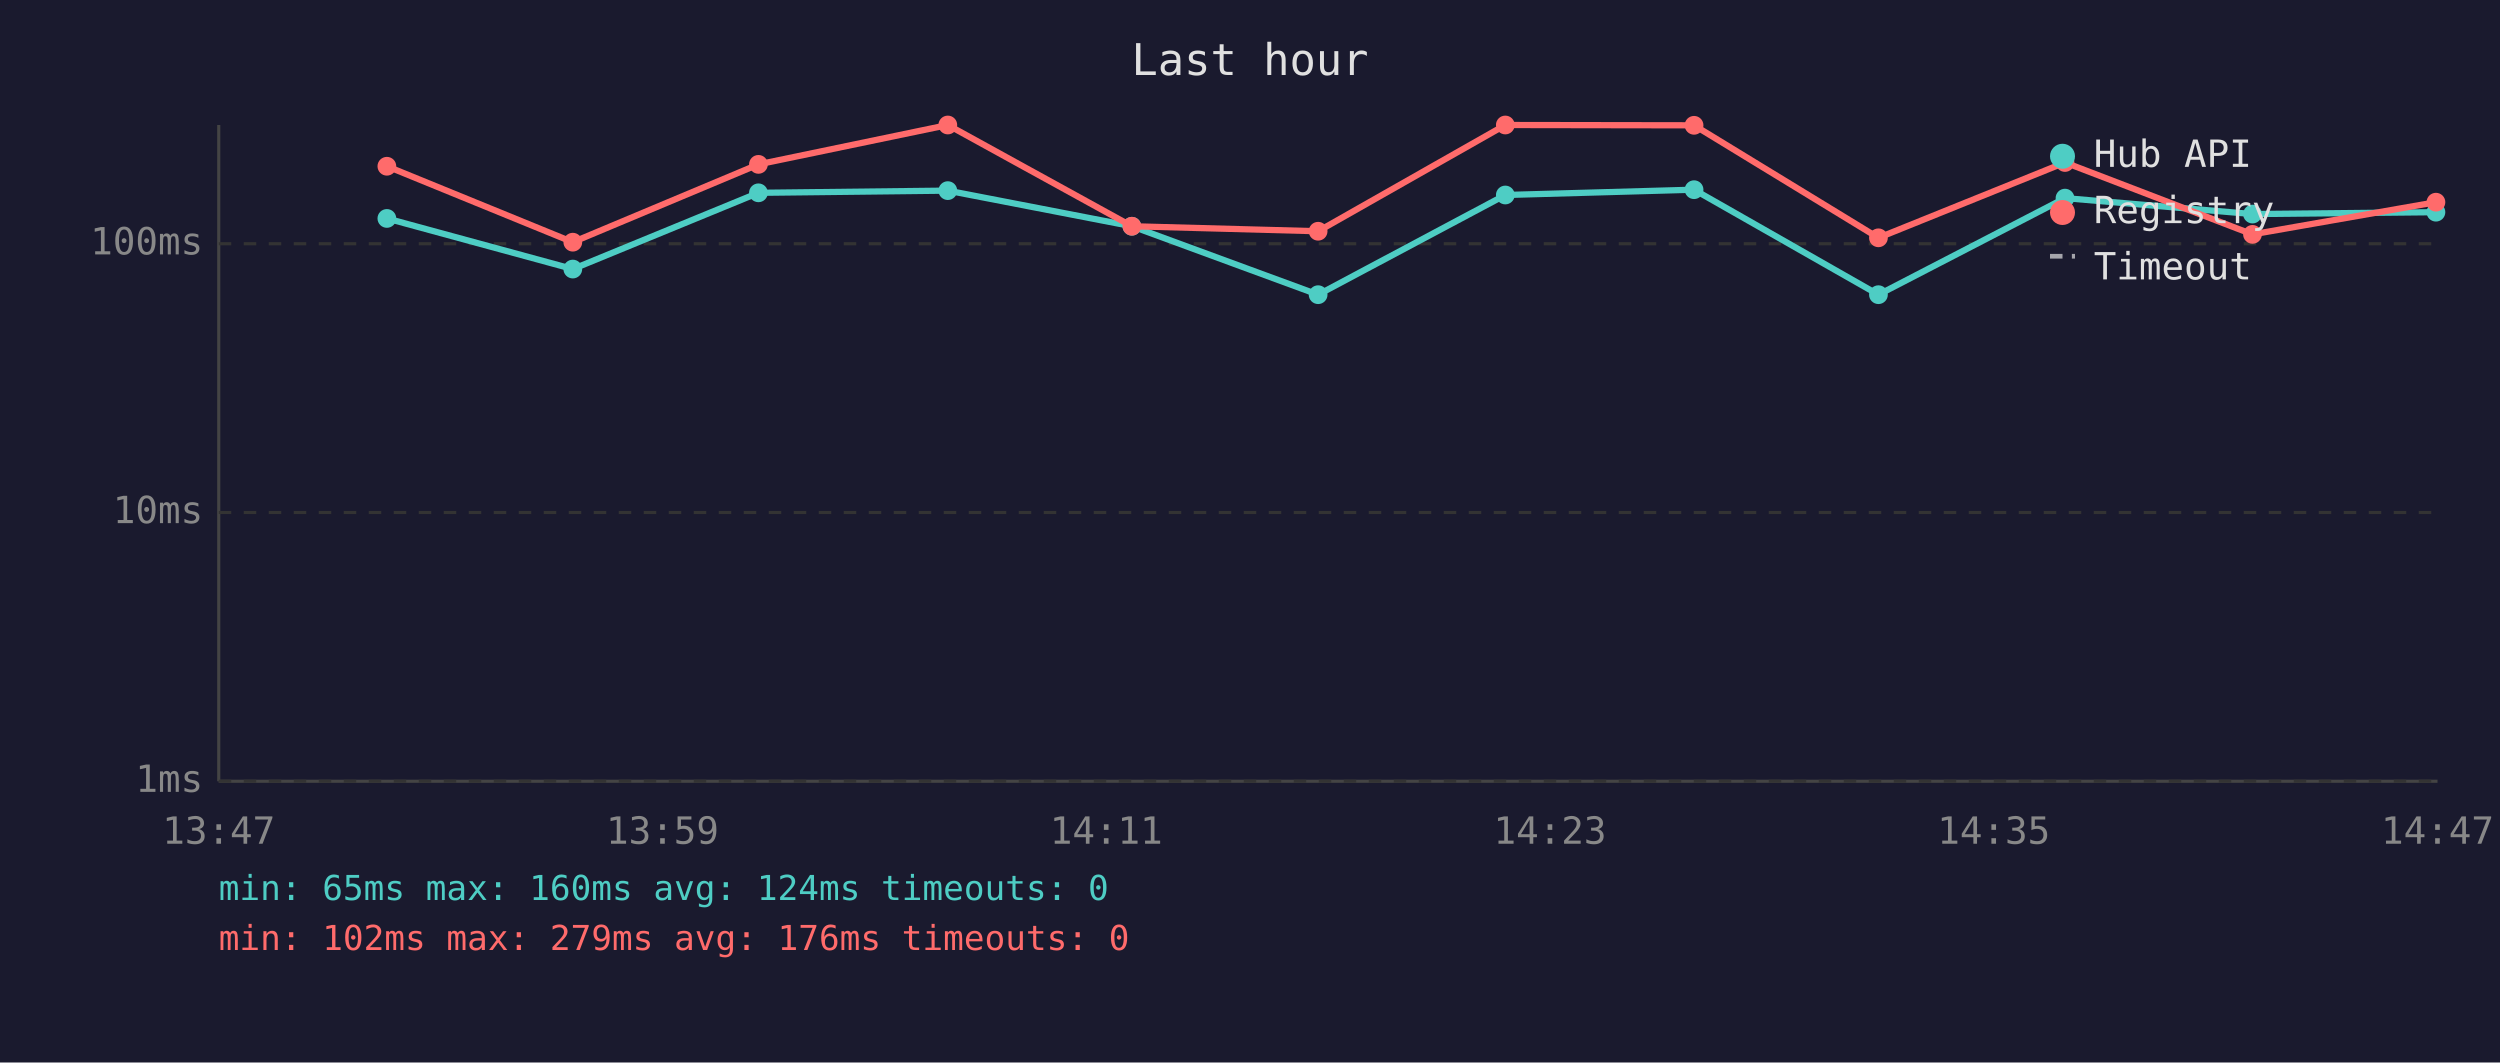
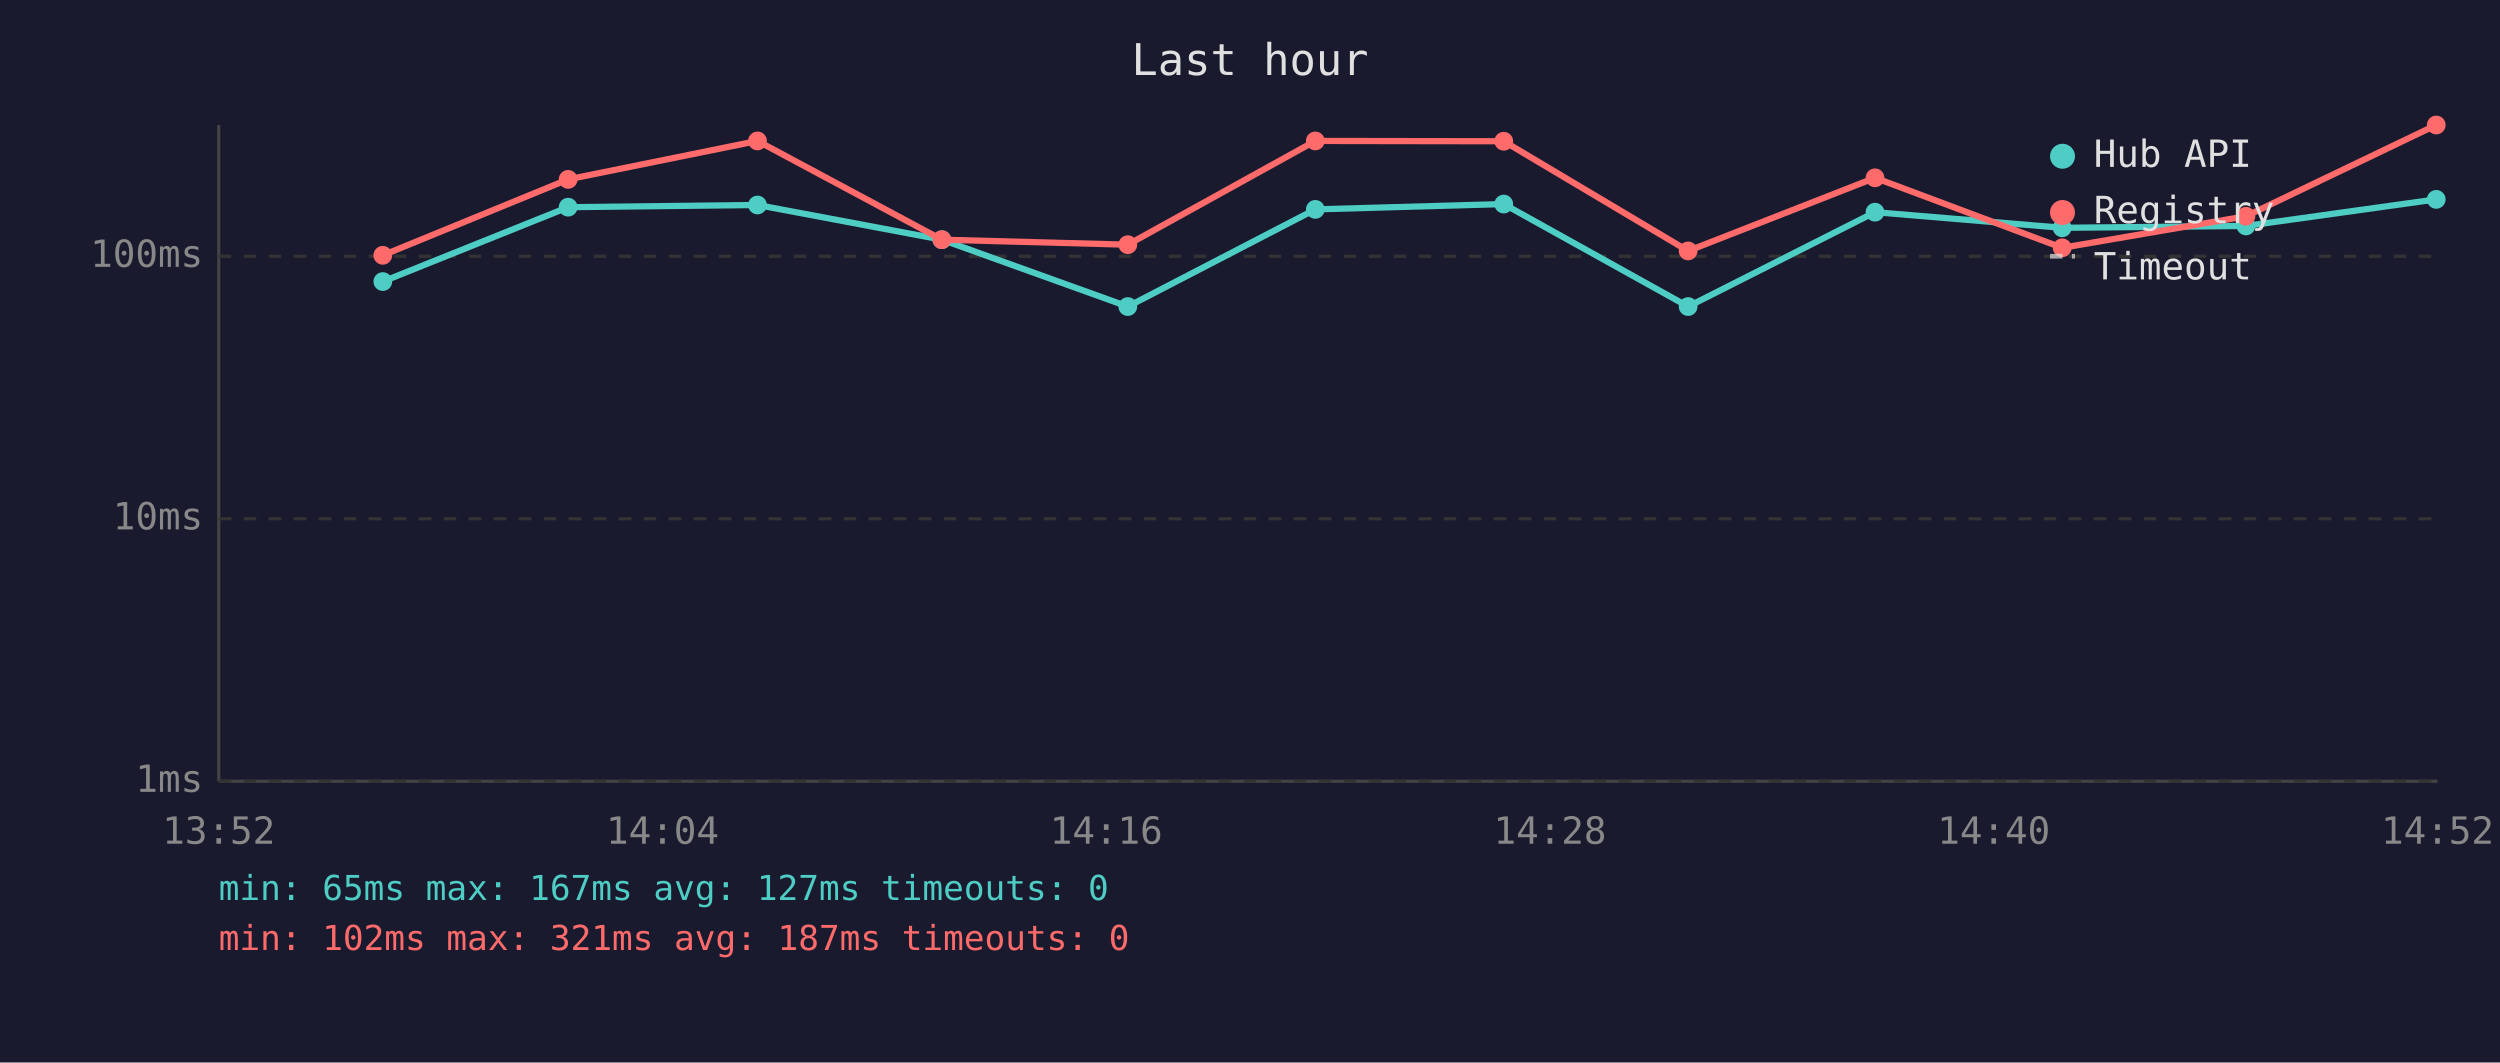
<svg xmlns="http://www.w3.org/2000/svg" viewBox="0 0 800 340" font-family="monospace" font-size="12">
  <rect width="800" height="340" fill="#1a1a2e" />
  <text x="400" y="24" fill="#e0e0e0" font-size="14" text-anchor="middle">Last hour</text>
  <line x1="70" y1="40" x2="70" y2="250" stroke="#444" stroke-width="1" />
  <line x1="70" y1="250" x2="780" y2="250" stroke="#444" stroke-width="1" />
  <line x1="70" y1="250" x2="780" y2="250" stroke="#333" stroke-width="1" stroke-dasharray="4" />
  <text x="65" y="250" fill="#888" text-anchor="end" dominant-baseline="middle">1ms</text>
-   <line x1="70" y1="164" x2="780" y2="164" stroke="#333" stroke-width="1" stroke-dasharray="4" />
-   <text x="65" y="164" fill="#888" text-anchor="end" dominant-baseline="middle">10ms</text>
-   <line x1="70" y1="78" x2="780" y2="78" stroke="#333" stroke-width="1" stroke-dasharray="4" />
-   <text x="65" y="78" fill="#888" text-anchor="end" dominant-baseline="middle">100ms</text>
-   <text x="70" y="270" fill="#888" text-anchor="middle">13:47</text>
-   <text x="212" y="270" fill="#888" text-anchor="middle">13:59</text>
-   <text x="354" y="270" fill="#888" text-anchor="middle">14:11</text>
-   <text x="496" y="270" fill="#888" text-anchor="middle">14:23</text>
-   <text x="638" y="270" fill="#888" text-anchor="middle">14:35</text>
-   <text x="780" y="270" fill="#888" text-anchor="middle">14:47</text>
-   <polyline points="123.8,69.9 183.3,86.1 242.7,61.7 303.3,61.0 362.2,72.4 421.8,94.3 481.7,62.4 542.1,60.7 601.1,94.3 660.8,63.4 720.8,68.5 779.5,67.9" fill="none" stroke="#4ecdc4" stroke-width="2" opacity="1" />
-   <circle cx="123.8" cy="69.9" r="3" fill="#4ecdc4" />
-   <circle cx="183.3" cy="86.1" r="3" fill="#4ecdc4" />
-   <circle cx="242.7" cy="61.7" r="3" fill="#4ecdc4" />
-   <circle cx="303.3" cy="61.0" r="3" fill="#4ecdc4" />
-   <circle cx="362.2" cy="72.4" r="3" fill="#4ecdc4" />
-   <circle cx="421.8" cy="94.3" r="3" fill="#4ecdc4" />
-   <circle cx="481.7" cy="62.4" r="3" fill="#4ecdc4" />
-   <circle cx="542.1" cy="60.7" r="3" fill="#4ecdc4" />
-   <circle cx="601.1" cy="94.3" r="3" fill="#4ecdc4" />
-   <circle cx="660.8" cy="63.4" r="3" fill="#4ecdc4" />
-   <circle cx="720.8" cy="68.5" r="3" fill="#4ecdc4" />
-   <circle cx="779.5" cy="67.9" r="3" fill="#4ecdc4" />
-   <polyline points="123.8,53.2 183.3,77.5 242.7,52.6 303.3,40.0 362.2,72.4 421.8,74.0 481.7,40.0 542.1,40.1 601.1,76.1 660.8,52.0 720.8,75.0 779.5,64.7" fill="none" stroke="#ff6b6b" stroke-width="2" opacity="1" />
-   <circle cx="123.8" cy="53.2" r="3" fill="#ff6b6b" />
-   <circle cx="183.3" cy="77.5" r="3" fill="#ff6b6b" />
-   <circle cx="242.7" cy="52.6" r="3" fill="#ff6b6b" />
-   <circle cx="303.3" cy="40.0" r="3" fill="#ff6b6b" />
-   <circle cx="362.2" cy="72.4" r="3" fill="#ff6b6b" />
-   <circle cx="421.8" cy="74.0" r="3" fill="#ff6b6b" />
-   <circle cx="481.7" cy="40.0" r="3" fill="#ff6b6b" />
-   <circle cx="542.1" cy="40.1" r="3" fill="#ff6b6b" />
-   <circle cx="601.1" cy="76.1" r="3" fill="#ff6b6b" />
-   <circle cx="660.8" cy="52.0" r="3" fill="#ff6b6b" />
-   <circle cx="720.8" cy="75.0" r="3" fill="#ff6b6b" />
-   <circle cx="779.5" cy="64.7" r="3" fill="#ff6b6b" />
+   <line x1="70" y1="166" x2="780" y2="166" stroke="#333" stroke-width="1" stroke-dasharray="4" />
+   <text x="65" y="166" fill="#888" text-anchor="end" dominant-baseline="middle">10ms</text>
+   <line x1="70" y1="82" x2="780" y2="82" stroke="#333" stroke-width="1" stroke-dasharray="4" />
+   <text x="65" y="82" fill="#888" text-anchor="end" dominant-baseline="middle">100ms</text>
+   <text x="70" y="270" fill="#888" text-anchor="middle">13:52</text>
+   <text x="212" y="270" fill="#888" text-anchor="middle">14:04</text>
+   <text x="354" y="270" fill="#888" text-anchor="middle">14:16</text>
+   <text x="496" y="270" fill="#888" text-anchor="middle">14:28</text>
+   <text x="638" y="270" fill="#888" text-anchor="middle">14:40</text>
+   <text x="780" y="270" fill="#888" text-anchor="middle">14:52</text>
+   <polyline points="122.5,90.1 181.8,66.3 242.4,65.6 301.4,76.7 360.9,98.1 420.9,67.0 481.2,65.3 540.2,98.1 600.0,67.9 659.9,72.9 718.7,72.3 779.6,63.8" fill="none" stroke="#4ecdc4" stroke-width="2" opacity="1" />
+   <circle cx="122.5" cy="90.1" r="3" fill="#4ecdc4" />
+   <circle cx="181.8" cy="66.3" r="3" fill="#4ecdc4" />
+   <circle cx="242.4" cy="65.6" r="3" fill="#4ecdc4" />
+   <circle cx="301.4" cy="76.7" r="3" fill="#4ecdc4" />
+   <circle cx="360.9" cy="98.1" r="3" fill="#4ecdc4" />
+   <circle cx="420.9" cy="67.0" r="3" fill="#4ecdc4" />
+   <circle cx="481.2" cy="65.3" r="3" fill="#4ecdc4" />
+   <circle cx="540.2" cy="98.1" r="3" fill="#4ecdc4" />
+   <circle cx="600.0" cy="67.9" r="3" fill="#4ecdc4" />
+   <circle cx="659.9" cy="72.9" r="3" fill="#4ecdc4" />
+   <circle cx="718.7" cy="72.3" r="3" fill="#4ecdc4" />
+   <circle cx="779.6" cy="63.8" r="3" fill="#4ecdc4" />
+   <polyline points="122.5,81.7 181.8,57.4 242.4,45.1 301.4,76.7 360.9,78.3 420.9,45.1 481.2,45.2 540.2,80.3 600.0,56.9 659.9,79.3 718.7,69.2 779.6,40.0" fill="none" stroke="#ff6b6b" stroke-width="2" opacity="1" />
+   <circle cx="122.5" cy="81.7" r="3" fill="#ff6b6b" />
+   <circle cx="181.8" cy="57.4" r="3" fill="#ff6b6b" />
+   <circle cx="242.4" cy="45.1" r="3" fill="#ff6b6b" />
+   <circle cx="301.4" cy="76.7" r="3" fill="#ff6b6b" />
+   <circle cx="360.9" cy="78.3" r="3" fill="#ff6b6b" />
+   <circle cx="420.9" cy="45.1" r="3" fill="#ff6b6b" />
+   <circle cx="481.2" cy="45.2" r="3" fill="#ff6b6b" />
+   <circle cx="540.2" cy="80.3" r="3" fill="#ff6b6b" />
+   <circle cx="600.0" cy="56.9" r="3" fill="#ff6b6b" />
+   <circle cx="659.9" cy="79.3" r="3" fill="#ff6b6b" />
+   <circle cx="718.7" cy="69.2" r="3" fill="#ff6b6b" />
+   <circle cx="779.6" cy="40.0" r="3" fill="#ff6b6b" />
  <circle cx="660" cy="50" r="4" fill="#4ecdc4" />
  <text x="670" y="50" fill="#e0e0e0" dominant-baseline="middle">Hub API</text>
  <circle cx="660" cy="68" r="4" fill="#ff6b6b" />
  <text x="670" y="68" fill="#e0e0e0" dominant-baseline="middle">Registry</text>
  <line x1="656" y1="82" x2="664" y2="82" stroke="#e0e0e0" stroke-width="1.5" stroke-dasharray="4,3" opacity="0.7" />
  <text x="670" y="86" fill="#e0e0e0" dominant-baseline="middle">Timeout</text>
-   <text x="70" y="288" fill="#4ecdc4" font-size="11">min: 65ms  max: 160ms  avg: 124ms  timeouts: 0</text>
-   <text x="70" y="304" fill="#ff6b6b" font-size="11">min: 102ms  max: 279ms  avg: 176ms  timeouts: 0</text>
+   <text x="70" y="288" fill="#4ecdc4" font-size="11">min: 65ms  max: 167ms  avg: 127ms  timeouts: 0</text>
+   <text x="70" y="304" fill="#ff6b6b" font-size="11">min: 102ms  max: 321ms  avg: 187ms  timeouts: 0</text>
</svg>
